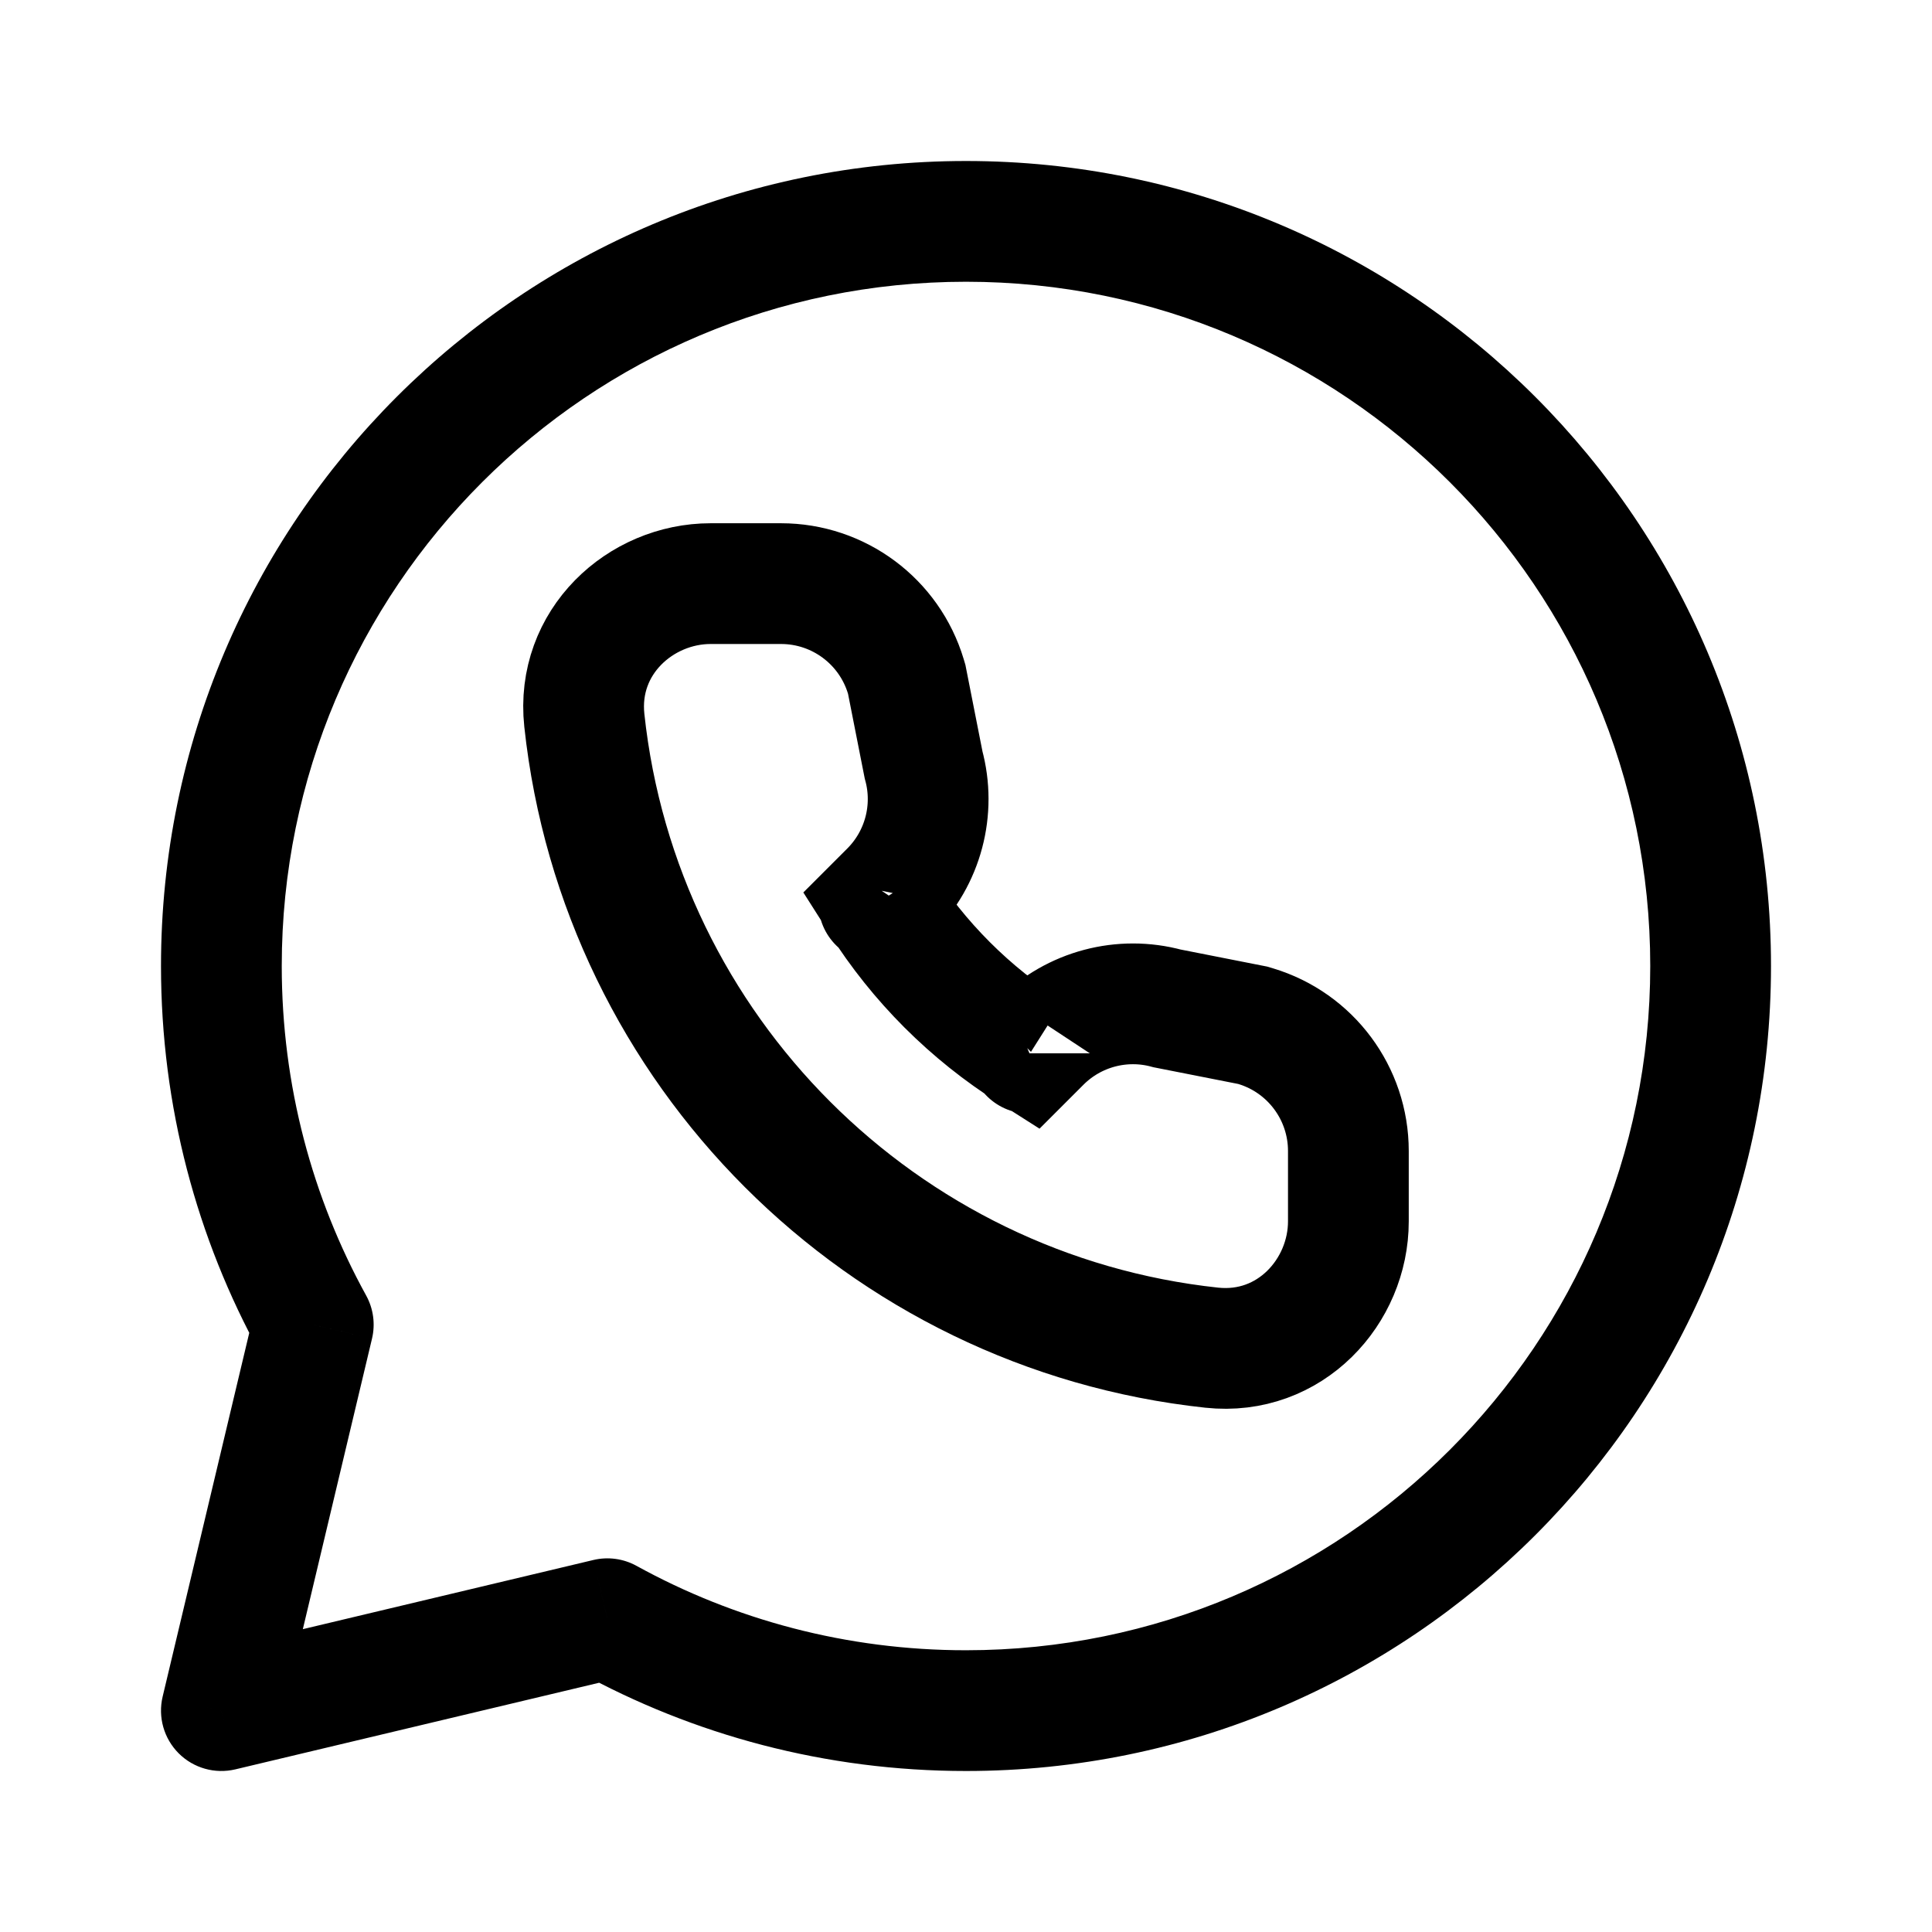
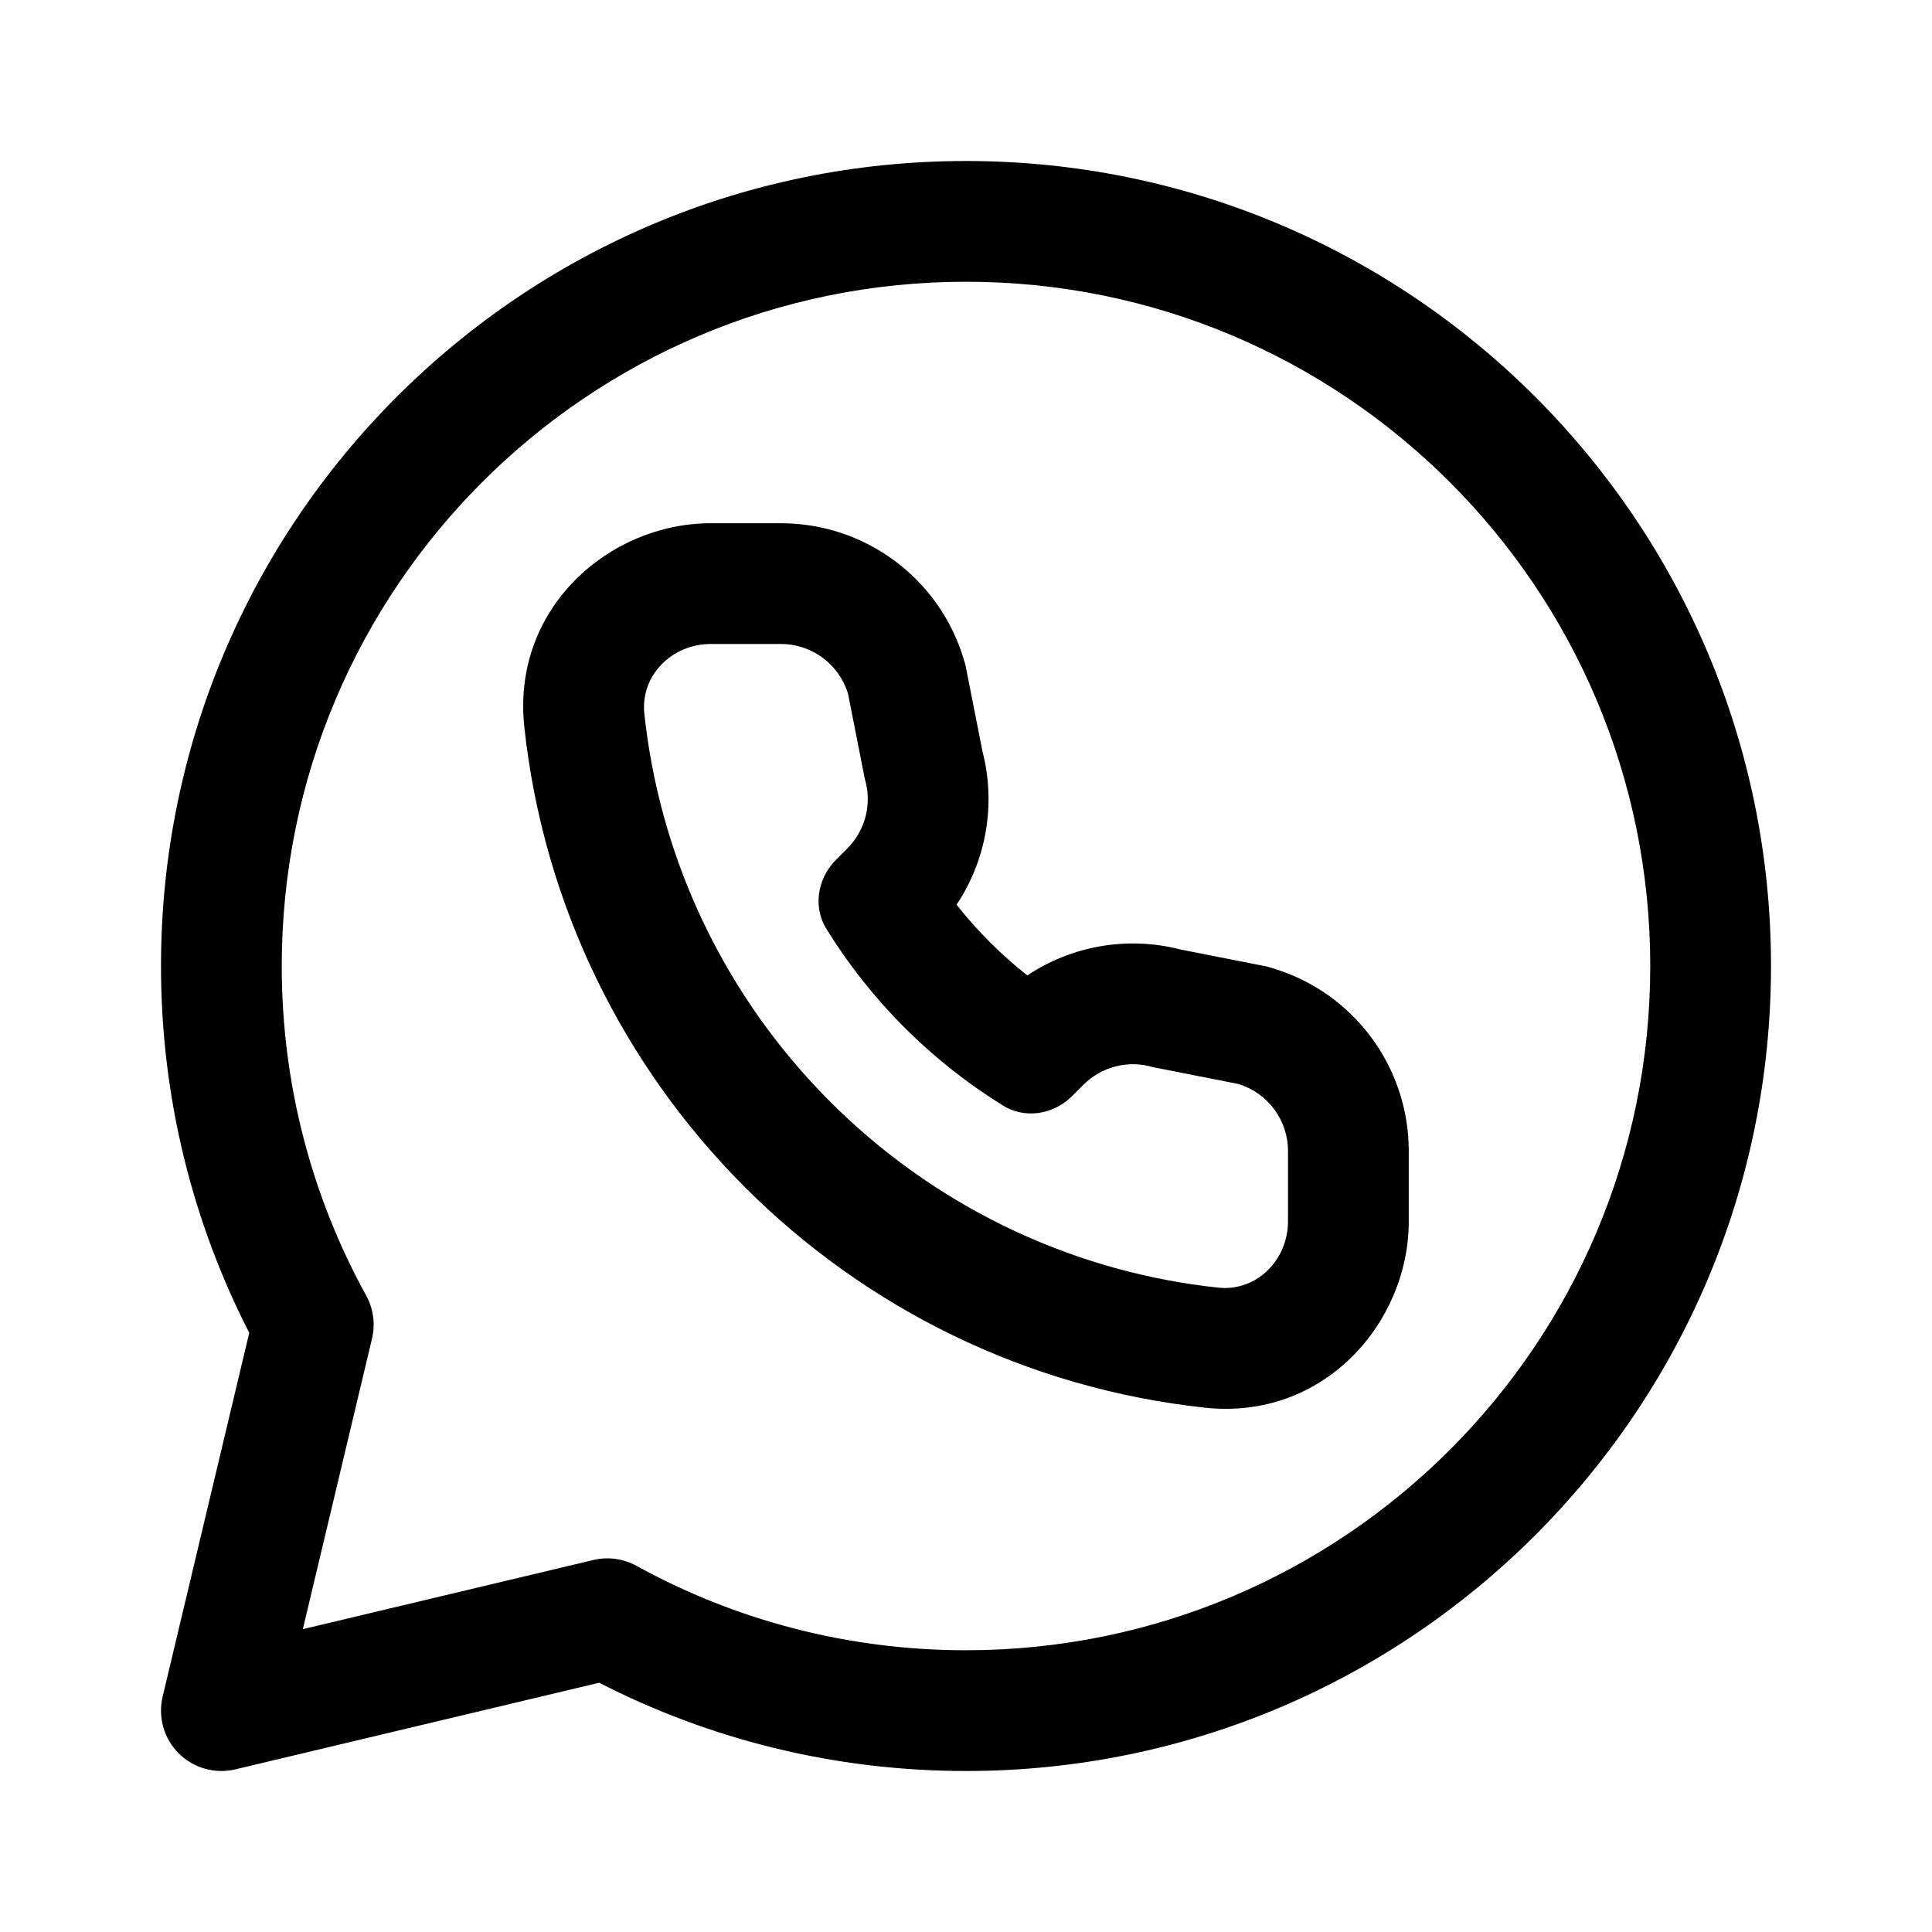
<svg xmlns="http://www.w3.org/2000/svg" width="192" height="192" viewBox="0 0 192 192" fill="none">
-   <path d="M60.359 160.867L63.253 155.611C61.947 154.892 60.419 154.685 58.969 155.03L60.359 160.867ZM22 170L16.163 168.61C15.681 170.637 16.284 172.769 17.757 174.243C19.231 175.716 21.363 176.319 23.39 175.837L22 170ZM31.133 131.641L36.97 133.031C37.315 131.581 37.108 130.054 36.389 128.747L31.133 131.641ZM96 176C140.183 176 176 140.183 176 96H164C164 133.555 133.555 164 96 164V176ZM57.465 166.123C68.9 172.42 82.041 176 96 176V164C84.116 164 72.961 160.957 63.253 155.611L57.465 166.123ZM23.39 175.837L61.748 166.704L58.969 155.03L20.61 164.163L23.39 175.837ZM25.296 130.252L16.163 168.61L27.837 171.39L36.97 133.031L25.296 130.252ZM16 96C16 109.959 19.58 123.1 25.877 134.535L36.389 128.747C31.044 119.039 28 107.884 28 96H16ZM96 16C51.817 16 16 51.817 16 96H28C28 58.445 58.445 28 96 28V16ZM176 96C176 51.817 140.183 16 96 16V28C133.555 28 164 58.445 164 96H176Z" fill="black" />
-   <path d="M78.266 113.734L78.266 113.734C89.306 124.774 104.015 132.17 120.417 133.93C128.214 134.767 134 128.339 134 121.379V114.383C134 108.663 130.248 103.617 124.767 101.973L124.489 101.89L124.204 101.834L115.992 100.215C111.518 98.998 106.723 100.265 103.432 103.556L102.457 104.531C99.437 102.623 96.644 100.387 94.128 97.872C91.613 95.356 89.376 92.563 87.469 89.543L88.444 88.568C91.735 85.277 93.002 80.481 91.784 76.006L90.165 67.796L90.109 67.511L90.026 67.232C88.382 61.753 83.339 58 77.618 58H70.621C63.662 58 57.233 63.784 58.07 71.582C59.83 87.984 67.226 102.694 78.266 113.734ZM102.307 104.68C102.307 104.68 102.307 104.68 102.309 104.679C102.307 104.68 102.307 104.681 102.307 104.68ZM87.319 89.693C87.319 89.693 87.32 89.692 87.321 89.691C87.32 89.693 87.319 89.694 87.319 89.693Z" stroke="black" stroke-width="12" />
+   <path fill-rule="evenodd" clip-rule="evenodd" d="M96 16C51.817 16 16 51.817 16 96C16 109.12 19.163 121.517 24.771 132.455L16.163 168.61C15.681 170.637 16.284 172.769 17.757 174.243C19.231 175.716 21.363 176.319 23.39 175.837L59.545 167.229C70.483 172.837 82.88 176 96 176C140.183 176 176 140.183 176 96C176 51.817 140.183 16 96 16ZM28 96C28 58.445 58.445 28 96 28C133.555 28 164 58.445 164 96C164 133.555 133.555 164 96 164C84.116 164 72.961 160.957 63.253 155.611C61.947 154.892 60.419 154.685 58.969 155.03L30.095 161.905L36.97 133.031C37.315 131.581 37.108 130.054 36.389 128.747C31.044 119.039 28 107.884 28 96ZM74.023 117.977L74.023 117.977C85.998 129.951 101.965 137.984 119.776 139.896C131.552 141.159 140 131.457 140 121.379V114.383C140 106.014 134.511 98.632 126.491 96.226L125.934 96.059L125.364 95.947L117.342 94.366C112.082 93.004 106.539 93.976 102.092 96.935C100.787 95.907 99.545 94.803 98.371 93.629C97.197 92.455 96.093 91.213 95.065 89.908C98.024 85.461 98.996 79.917 97.634 74.656L96.052 66.635L95.94 66.065L95.773 65.508C93.368 57.491 85.989 52 77.618 52H70.621C60.544 52 50.841 60.446 52.104 72.223C54.016 90.034 62.048 106.002 74.023 117.977ZM107.675 107.798C109.484 105.989 112.14 105.32 114.591 106.055L123.044 107.72C125.985 108.603 128 111.311 128 114.383V121.379C128 125.22 124.876 128.374 121.057 127.964C114.149 127.223 107.569 125.388 101.493 122.637C98.96 121.49 96.515 120.184 94.17 118.732C89.93 116.106 86.017 113 82.509 109.491C79 105.983 75.894 102.07 73.268 97.83C71.816 95.485 70.51 93.04 69.363 90.507C66.612 84.43 64.777 77.85 64.036 70.942C63.626 67.123 66.78 64 70.621 64H77.618C80.689 64 83.396 66.015 84.279 68.957L85.945 77.408C86.681 79.859 86.011 82.516 84.201 84.325L83.082 85.445C82.324 86.203 81.798 87.13 81.537 88.114C81.165 89.517 81.334 91.035 82.14 92.337C84.341 95.892 86.944 99.173 89.885 102.114L89.886 102.114L89.886 102.114C92.827 105.056 96.108 107.659 99.663 109.86C100.965 110.666 102.482 110.835 103.886 110.463C104.869 110.202 105.797 109.676 106.555 108.918L107.675 107.798Z" fill="black" />
</svg>
